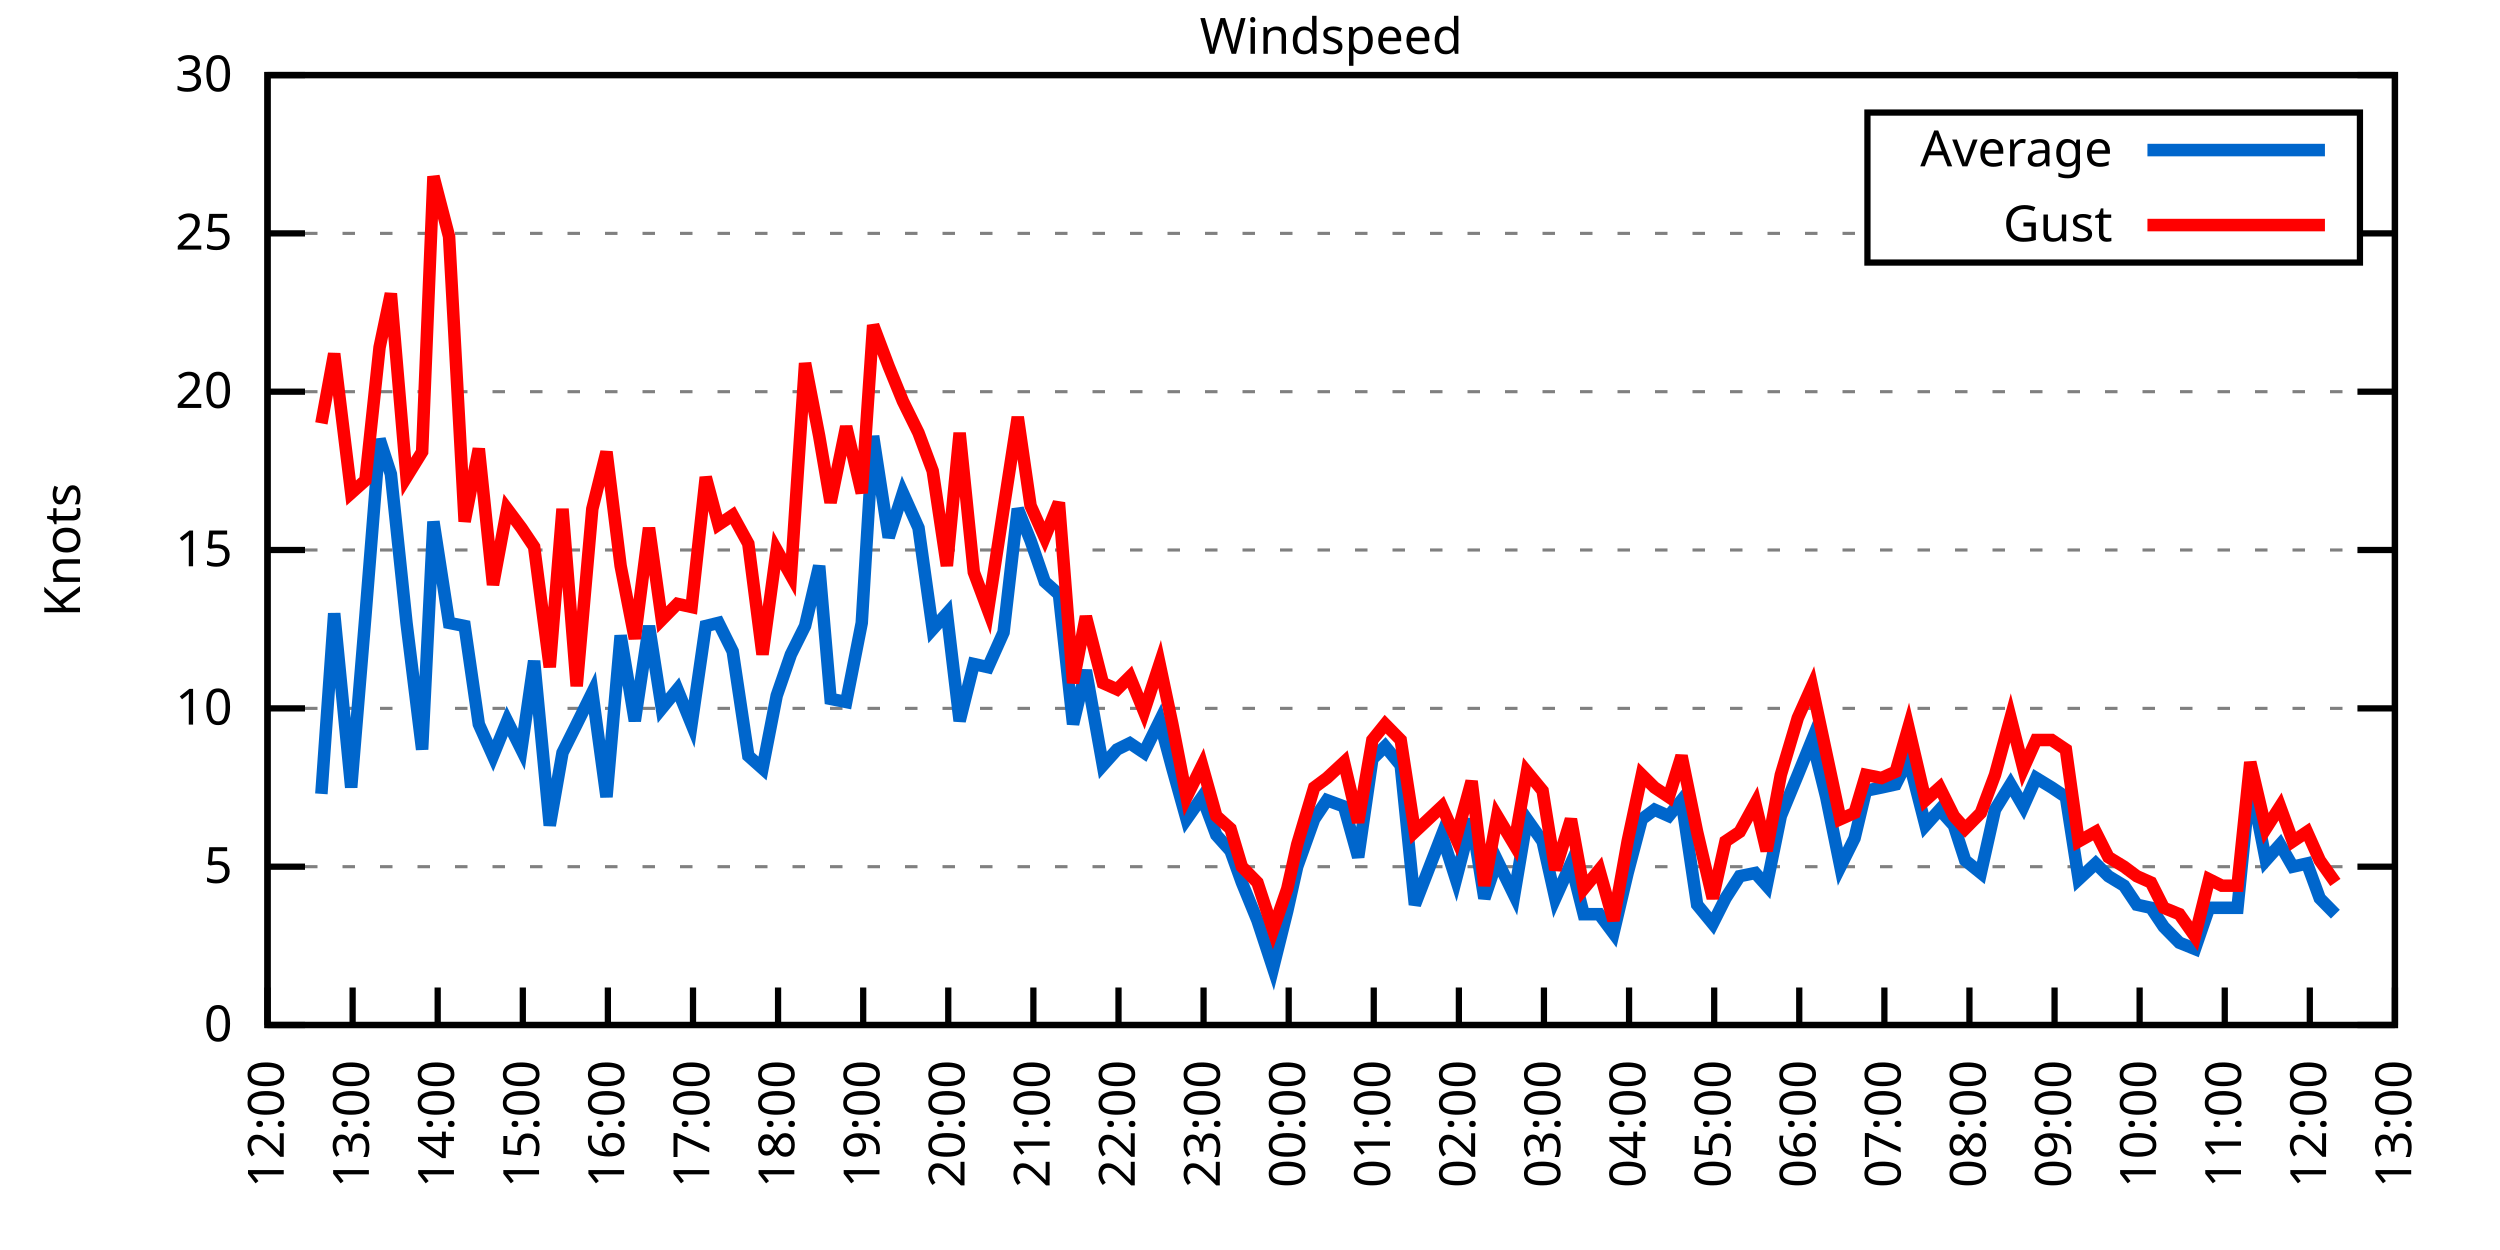
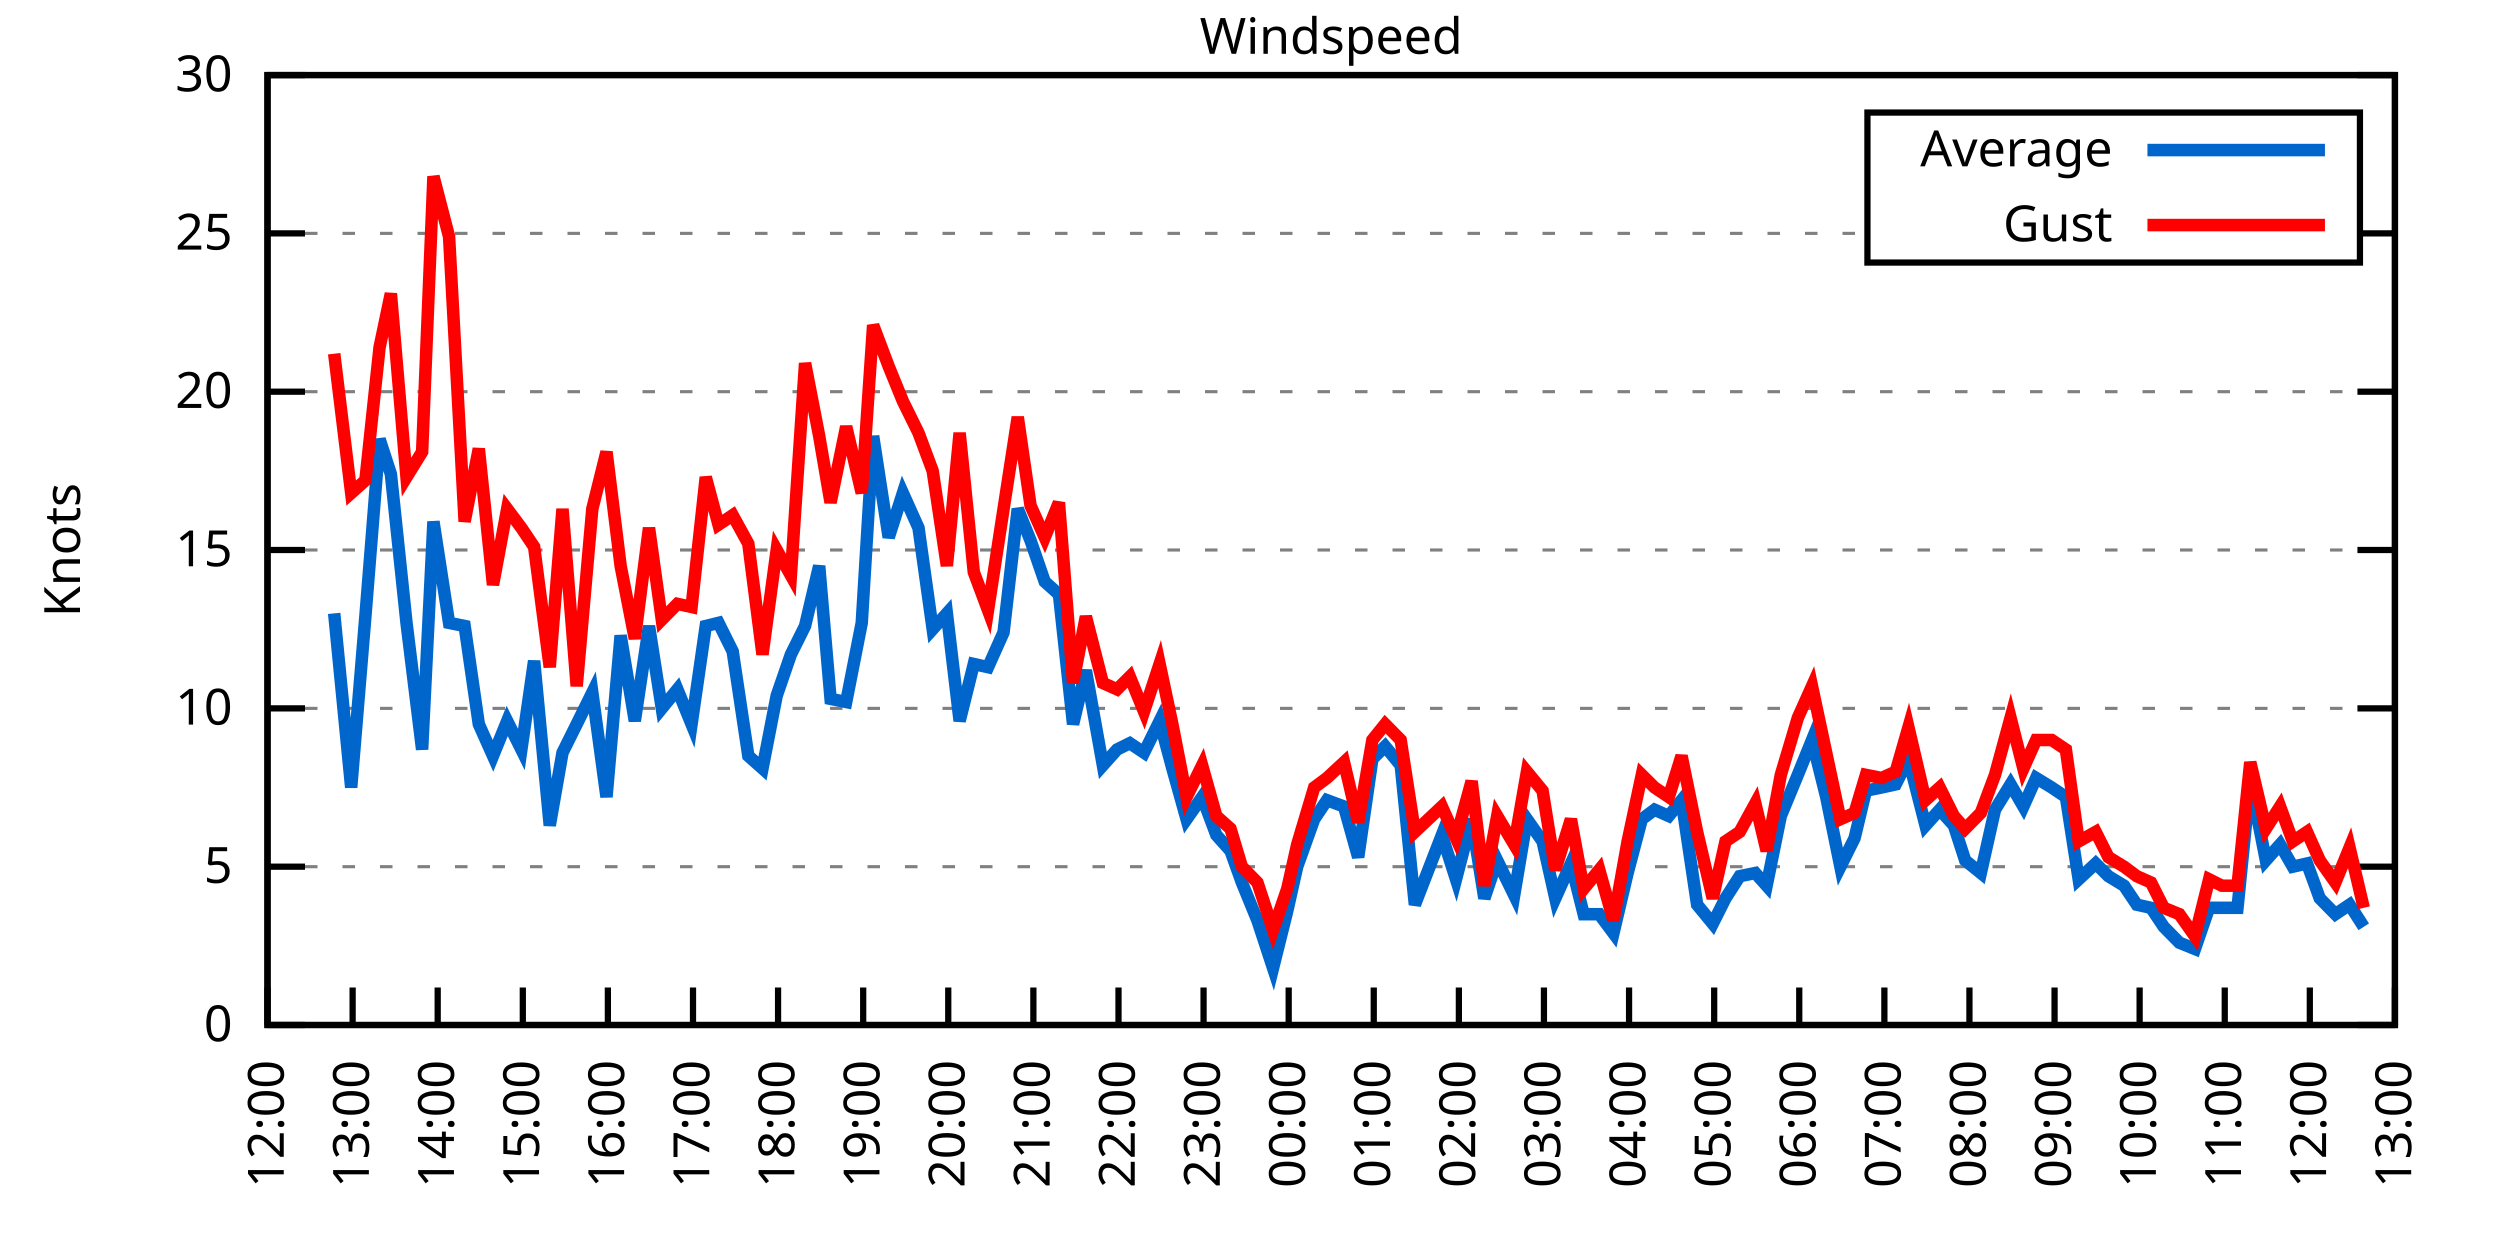
<svg xmlns="http://www.w3.org/2000/svg" xmlns:xlink="http://www.w3.org/1999/xlink" width="400" height="200" viewBox="0 0 400 200">
  <g id="gnuplot_canvas">
    <rect x="0" y="0" width="400" height="200" fill="none" />
    <defs>
      <circle id="gpDot" r="0.5" stroke-width="0.5" stroke="currentColor" />
      <path id="gpPt0" stroke-width="0.333" stroke="currentColor" d="M-1,0 h2 M0,-1 v2" />
      <path id="gpPt1" stroke-width="0.333" stroke="currentColor" d="M-1,-1 L1,1 M1,-1 L-1,1" />
      <path id="gpPt2" stroke-width="0.333" stroke="currentColor" d="M-1,0 L1,0 M0,-1 L0,1 M-1,-1 L1,1 M-1,1 L1,-1" />
      <rect id="gpPt3" stroke-width="0.333" stroke="currentColor" x="-1" y="-1" width="2" height="2" />
      <rect id="gpPt4" stroke-width="0.333" stroke="currentColor" fill="currentColor" x="-1" y="-1" width="2" height="2" />
      <circle id="gpPt5" stroke-width="0.333" stroke="currentColor" cx="0" cy="0" r="1" />
      <use xlink:href="#gpPt5" id="gpPt6" fill="currentColor" stroke="none" />
      <path id="gpPt7" stroke-width="0.333" stroke="currentColor" d="M0,-1.33 L-1.33,0.67 L1.33,0.67 z" />
      <use xlink:href="#gpPt7" id="gpPt8" fill="currentColor" stroke="none" />
      <use xlink:href="#gpPt7" id="gpPt9" stroke="currentColor" transform="rotate(180)" />
      <use xlink:href="#gpPt9" id="gpPt10" fill="currentColor" stroke="none" />
      <use xlink:href="#gpPt3" id="gpPt11" stroke="currentColor" transform="rotate(45)" />
      <use xlink:href="#gpPt11" id="gpPt12" fill="currentColor" stroke="none" />
      <path id="gpPt13" stroke-width="0.333" stroke="currentColor" d="M0,1.330 L1.265,0.411 L0.782,-1.067 L-0.782,-1.076 L-1.265,0.411 z" />
      <use xlink:href="#gpPt13" id="gpPt14" fill="currentColor" stroke="none" />
      <filter id="textbox" filterUnits="objectBoundingBox" x="0" y="0" height="1" width="1">
        <feFlood flood-color="white" flood-opacity="1" result="bgnd" />
        <feComposite in="SourceGraphic" in2="bgnd" operator="atop" />
      </filter>
      <filter id="greybox" filterUnits="objectBoundingBox" x="0" y="0" height="1" width="1">
        <feFlood flood-color="lightgrey" flood-opacity="1" result="grey" />
        <feComposite in="SourceGraphic" in2="grey" operator="atop" />
      </filter>
    </defs>
    <g fill="none" color="white" stroke="currentColor" stroke-width="1.00" stroke-linecap="butt" stroke-linejoin="miter">
</g>
    <g fill="none" color="black" stroke="currentColor" stroke-width="1.00" stroke-linecap="butt" stroke-linejoin="miter">
      <g stroke="none" shape-rendering="crispEdges">
        <polygon fill="rgb(255, 255, 255)" points="42.80,164.00 383.18,164.00 383.18,12.02 42.80,12.02 " />
      </g>
    </g>
    <g fill="none" color="black" stroke="currentColor" stroke-width="1.00" stroke-linecap="butt" stroke-linejoin="miter">
</g>
    <g fill="none" color="black" stroke="black" stroke-width="0.50" stroke-linecap="butt" stroke-linejoin="miter">
</g>
    <g fill="none" color="gray" stroke="currentColor" stroke-width="0.50" stroke-linecap="butt" stroke-linejoin="miter">
      <path stroke="gray" stroke-dasharray="2,4" class="gridline" d="M42.80,164.00 L383.19,164.00  " />
    </g>
    <g fill="none" color="gray" stroke="gray" stroke-width="1.00" stroke-linecap="butt" stroke-linejoin="miter">
</g>
    <g fill="none" color="black" stroke="currentColor" stroke-width="1.00" stroke-linecap="butt" stroke-linejoin="miter">
      <path stroke="black" d="M42.80,164.00 L48.80,164.00 M383.19,164.00 L377.19,164.00  " />
      <g transform="translate(37.20,166.60)" stroke="none" fill="black" font-family="Sans" font-size="8.00" text-anchor="end">
        <text>
          <tspan font-family="Sans"> 0</tspan>
        </text>
      </g>
    </g>
    <g fill="none" color="black" stroke="currentColor" stroke-width="1.00" stroke-linecap="butt" stroke-linejoin="miter">
</g>
    <g fill="none" color="black" stroke="black" stroke-width="0.50" stroke-linecap="butt" stroke-linejoin="miter">
</g>
    <g fill="none" color="gray" stroke="currentColor" stroke-width="0.50" stroke-linecap="butt" stroke-linejoin="miter">
      <path stroke="gray" stroke-dasharray="2,4" class="gridline" d="M42.80,138.67 L383.19,138.67  " />
    </g>
    <g fill="none" color="gray" stroke="gray" stroke-width="1.00" stroke-linecap="butt" stroke-linejoin="miter">
</g>
    <g fill="none" color="black" stroke="currentColor" stroke-width="1.00" stroke-linecap="butt" stroke-linejoin="miter">
      <path stroke="black" d="M42.80,138.67 L48.80,138.67 M383.19,138.67 L377.19,138.67  " />
      <g transform="translate(37.20,141.27)" stroke="none" fill="black" font-family="Sans" font-size="8.00" text-anchor="end">
        <text>
          <tspan font-family="Sans"> 5</tspan>
        </text>
      </g>
    </g>
    <g fill="none" color="black" stroke="currentColor" stroke-width="1.00" stroke-linecap="butt" stroke-linejoin="miter">
</g>
    <g fill="none" color="black" stroke="black" stroke-width="0.50" stroke-linecap="butt" stroke-linejoin="miter">
</g>
    <g fill="none" color="gray" stroke="currentColor" stroke-width="0.50" stroke-linecap="butt" stroke-linejoin="miter">
      <path stroke="gray" stroke-dasharray="2,4" class="gridline" d="M42.80,113.34 L383.19,113.34  " />
    </g>
    <g fill="none" color="gray" stroke="gray" stroke-width="1.00" stroke-linecap="butt" stroke-linejoin="miter">
</g>
    <g fill="none" color="black" stroke="currentColor" stroke-width="1.00" stroke-linecap="butt" stroke-linejoin="miter">
      <path stroke="black" d="M42.80,113.34 L48.80,113.34 M383.19,113.34 L377.19,113.34  " />
      <g transform="translate(37.20,115.94)" stroke="none" fill="black" font-family="Sans" font-size="8.00" text-anchor="end">
        <text>
          <tspan font-family="Sans"> 10</tspan>
        </text>
      </g>
    </g>
    <g fill="none" color="black" stroke="currentColor" stroke-width="1.00" stroke-linecap="butt" stroke-linejoin="miter">
</g>
    <g fill="none" color="black" stroke="black" stroke-width="0.50" stroke-linecap="butt" stroke-linejoin="miter">
</g>
    <g fill="none" color="gray" stroke="currentColor" stroke-width="0.50" stroke-linecap="butt" stroke-linejoin="miter">
      <path stroke="gray" stroke-dasharray="2,4" class="gridline" d="M42.80,88.00 L383.19,88.00  " />
    </g>
    <g fill="none" color="gray" stroke="gray" stroke-width="1.00" stroke-linecap="butt" stroke-linejoin="miter">
</g>
    <g fill="none" color="black" stroke="currentColor" stroke-width="1.00" stroke-linecap="butt" stroke-linejoin="miter">
      <path stroke="black" d="M42.80,88.00 L48.80,88.00 M383.19,88.00 L377.19,88.00  " />
      <g transform="translate(37.20,90.60)" stroke="none" fill="black" font-family="Sans" font-size="8.00" text-anchor="end">
        <text>
          <tspan font-family="Sans"> 15</tspan>
        </text>
      </g>
    </g>
    <g fill="none" color="black" stroke="currentColor" stroke-width="1.00" stroke-linecap="butt" stroke-linejoin="miter">
</g>
    <g fill="none" color="black" stroke="black" stroke-width="0.50" stroke-linecap="butt" stroke-linejoin="miter">
</g>
    <g fill="none" color="gray" stroke="currentColor" stroke-width="0.50" stroke-linecap="butt" stroke-linejoin="miter">
      <path stroke="gray" stroke-dasharray="2,4" class="gridline" d="M42.80,62.67 L383.19,62.67  " />
    </g>
    <g fill="none" color="gray" stroke="gray" stroke-width="1.00" stroke-linecap="butt" stroke-linejoin="miter">
</g>
    <g fill="none" color="black" stroke="currentColor" stroke-width="1.00" stroke-linecap="butt" stroke-linejoin="miter">
      <path stroke="black" d="M42.80,62.67 L48.80,62.67 M383.19,62.67 L377.19,62.67  " />
      <g transform="translate(37.20,65.27)" stroke="none" fill="black" font-family="Sans" font-size="8.00" text-anchor="end">
        <text>
          <tspan font-family="Sans"> 20</tspan>
        </text>
      </g>
    </g>
    <g fill="none" color="black" stroke="currentColor" stroke-width="1.00" stroke-linecap="butt" stroke-linejoin="miter">
</g>
    <g fill="none" color="black" stroke="black" stroke-width="0.50" stroke-linecap="butt" stroke-linejoin="miter">
</g>
    <g fill="none" color="gray" stroke="currentColor" stroke-width="0.50" stroke-linecap="butt" stroke-linejoin="miter">
      <path stroke="gray" stroke-dasharray="2,4" class="gridline" d="M42.80,37.34 L298.79,37.34 M377.59,37.34 L383.19,37.34  " />
    </g>
    <g fill="none" color="gray" stroke="gray" stroke-width="1.00" stroke-linecap="butt" stroke-linejoin="miter">
</g>
    <g fill="none" color="black" stroke="currentColor" stroke-width="1.00" stroke-linecap="butt" stroke-linejoin="miter">
      <path stroke="black" d="M42.80,37.34 L48.80,37.34 M383.19,37.34 L377.19,37.34  " />
      <g transform="translate(37.20,39.94)" stroke="none" fill="black" font-family="Sans" font-size="8.00" text-anchor="end">
        <text>
          <tspan font-family="Sans"> 25</tspan>
        </text>
      </g>
    </g>
    <g fill="none" color="black" stroke="currentColor" stroke-width="1.00" stroke-linecap="butt" stroke-linejoin="miter">
</g>
    <g fill="none" color="black" stroke="black" stroke-width="0.50" stroke-linecap="butt" stroke-linejoin="miter">
</g>
    <g fill="none" color="gray" stroke="currentColor" stroke-width="0.50" stroke-linecap="butt" stroke-linejoin="miter">
      <path stroke="gray" stroke-dasharray="2,4" class="gridline" d="M42.80,12.01 L383.19,12.01  " />
    </g>
    <g fill="none" color="gray" stroke="gray" stroke-width="1.00" stroke-linecap="butt" stroke-linejoin="miter">
</g>
    <g fill="none" color="black" stroke="currentColor" stroke-width="1.00" stroke-linecap="butt" stroke-linejoin="miter">
      <path stroke="black" d="M42.80,12.01 L48.80,12.01 M383.19,12.01 L377.19,12.01  " />
      <g transform="translate(37.20,14.61)" stroke="none" fill="black" font-family="Sans" font-size="8.00" text-anchor="end">
        <text>
          <tspan font-family="Sans"> 30</tspan>
        </text>
      </g>
    </g>
    <g fill="none" color="black" stroke="currentColor" stroke-width="1.00" stroke-linecap="butt" stroke-linejoin="miter">
      <path stroke="black" d="M42.80,164.00 L42.80,158.00  " />
      <g transform="translate(45.40,169.60) rotate(270.00)" stroke="none" fill="black" font-family="Sans" font-size="8.00" text-anchor="end">
        <text>
          <tspan font-family="Sans">12:00</tspan>
        </text>
      </g>
    </g>
    <g fill="none" color="black" stroke="currentColor" stroke-width="1.00" stroke-linecap="butt" stroke-linejoin="miter">
      <path stroke="black" d="M56.42,164.00 L56.42,158.00  " />
      <g transform="translate(59.02,169.60) rotate(270.00)" stroke="none" fill="black" font-family="Sans" font-size="8.00" text-anchor="end">
        <text>
          <tspan font-family="Sans">13:00</tspan>
        </text>
      </g>
    </g>
    <g fill="none" color="black" stroke="currentColor" stroke-width="1.00" stroke-linecap="butt" stroke-linejoin="miter">
      <path stroke="black" d="M70.03,164.00 L70.03,158.00  " />
      <g transform="translate(72.63,169.60) rotate(270.00)" stroke="none" fill="black" font-family="Sans" font-size="8.00" text-anchor="end">
        <text>
          <tspan font-family="Sans">14:00</tspan>
        </text>
      </g>
    </g>
    <g fill="none" color="black" stroke="currentColor" stroke-width="1.00" stroke-linecap="butt" stroke-linejoin="miter">
      <path stroke="black" d="M83.65,164.00 L83.65,158.00  " />
      <g transform="translate(86.25,169.60) rotate(270.00)" stroke="none" fill="black" font-family="Sans" font-size="8.00" text-anchor="end">
        <text>
          <tspan font-family="Sans">15:00</tspan>
        </text>
      </g>
    </g>
    <g fill="none" color="black" stroke="currentColor" stroke-width="1.00" stroke-linecap="butt" stroke-linejoin="miter">
      <path stroke="black" d="M97.26,164.00 L97.26,158.00  " />
      <g transform="translate(99.86,169.60) rotate(270.00)" stroke="none" fill="black" font-family="Sans" font-size="8.00" text-anchor="end">
        <text>
          <tspan font-family="Sans">16:00</tspan>
        </text>
      </g>
    </g>
    <g fill="none" color="black" stroke="currentColor" stroke-width="1.00" stroke-linecap="butt" stroke-linejoin="miter">
      <path stroke="black" d="M110.88,164.00 L110.88,158.00  " />
      <g transform="translate(113.48,169.60) rotate(270.00)" stroke="none" fill="black" font-family="Sans" font-size="8.00" text-anchor="end">
        <text>
          <tspan font-family="Sans">17:00</tspan>
        </text>
      </g>
    </g>
    <g fill="none" color="black" stroke="currentColor" stroke-width="1.00" stroke-linecap="butt" stroke-linejoin="miter">
      <path stroke="black" d="M124.49,164.00 L124.49,158.00  " />
      <g transform="translate(127.09,169.60) rotate(270.00)" stroke="none" fill="black" font-family="Sans" font-size="8.00" text-anchor="end">
        <text>
          <tspan font-family="Sans">18:00</tspan>
        </text>
      </g>
    </g>
    <g fill="none" color="black" stroke="currentColor" stroke-width="1.00" stroke-linecap="butt" stroke-linejoin="miter">
      <path stroke="black" d="M138.11,164.00 L138.11,158.00  " />
      <g transform="translate(140.71,169.60) rotate(270.00)" stroke="none" fill="black" font-family="Sans" font-size="8.00" text-anchor="end">
        <text>
          <tspan font-family="Sans">19:00</tspan>
        </text>
      </g>
    </g>
    <g fill="none" color="black" stroke="currentColor" stroke-width="1.00" stroke-linecap="butt" stroke-linejoin="miter">
      <path stroke="black" d="M151.72,164.00 L151.72,158.00  " />
      <g transform="translate(154.32,169.60) rotate(270.00)" stroke="none" fill="black" font-family="Sans" font-size="8.00" text-anchor="end">
        <text>
          <tspan font-family="Sans">20:00</tspan>
        </text>
      </g>
    </g>
    <g fill="none" color="black" stroke="currentColor" stroke-width="1.00" stroke-linecap="butt" stroke-linejoin="miter">
      <path stroke="black" d="M165.34,164.00 L165.34,158.00  " />
      <g transform="translate(167.94,169.60) rotate(270.00)" stroke="none" fill="black" font-family="Sans" font-size="8.00" text-anchor="end">
        <text>
          <tspan font-family="Sans">21:00</tspan>
        </text>
      </g>
    </g>
    <g fill="none" color="black" stroke="currentColor" stroke-width="1.00" stroke-linecap="butt" stroke-linejoin="miter">
      <path stroke="black" d="M178.96,164.00 L178.96,158.00  " />
      <g transform="translate(181.56,169.60) rotate(270.00)" stroke="none" fill="black" font-family="Sans" font-size="8.00" text-anchor="end">
        <text>
          <tspan font-family="Sans">22:00</tspan>
        </text>
      </g>
    </g>
    <g fill="none" color="black" stroke="currentColor" stroke-width="1.00" stroke-linecap="butt" stroke-linejoin="miter">
      <path stroke="black" d="M192.57,164.00 L192.57,158.00  " />
      <g transform="translate(195.17,169.60) rotate(270.00)" stroke="none" fill="black" font-family="Sans" font-size="8.00" text-anchor="end">
        <text>
          <tspan font-family="Sans">23:00</tspan>
        </text>
      </g>
    </g>
    <g fill="none" color="black" stroke="currentColor" stroke-width="1.00" stroke-linecap="butt" stroke-linejoin="miter">
      <path stroke="black" d="M206.19,164.00 L206.19,158.00  " />
      <g transform="translate(208.79,169.60) rotate(270.00)" stroke="none" fill="black" font-family="Sans" font-size="8.00" text-anchor="end">
        <text>
          <tspan font-family="Sans">00:00</tspan>
        </text>
      </g>
    </g>
    <g fill="none" color="black" stroke="currentColor" stroke-width="1.00" stroke-linecap="butt" stroke-linejoin="miter">
      <path stroke="black" d="M219.80,164.00 L219.80,158.00  " />
      <g transform="translate(222.40,169.60) rotate(270.00)" stroke="none" fill="black" font-family="Sans" font-size="8.00" text-anchor="end">
        <text>
          <tspan font-family="Sans">01:00</tspan>
        </text>
      </g>
    </g>
    <g fill="none" color="black" stroke="currentColor" stroke-width="1.00" stroke-linecap="butt" stroke-linejoin="miter">
      <path stroke="black" d="M233.42,164.00 L233.42,158.00  " />
      <g transform="translate(236.02,169.60) rotate(270.00)" stroke="none" fill="black" font-family="Sans" font-size="8.00" text-anchor="end">
        <text>
          <tspan font-family="Sans">02:00</tspan>
        </text>
      </g>
    </g>
    <g fill="none" color="black" stroke="currentColor" stroke-width="1.00" stroke-linecap="butt" stroke-linejoin="miter">
      <path stroke="black" d="M247.03,164.00 L247.03,158.00  " />
      <g transform="translate(249.63,169.60) rotate(270.00)" stroke="none" fill="black" font-family="Sans" font-size="8.00" text-anchor="end">
        <text>
          <tspan font-family="Sans">03:00</tspan>
        </text>
      </g>
    </g>
    <g fill="none" color="black" stroke="currentColor" stroke-width="1.00" stroke-linecap="butt" stroke-linejoin="miter">
      <path stroke="black" d="M260.65,164.00 L260.65,158.00  " />
      <g transform="translate(263.25,169.60) rotate(270.00)" stroke="none" fill="black" font-family="Sans" font-size="8.00" text-anchor="end">
        <text>
          <tspan font-family="Sans">04:00</tspan>
        </text>
      </g>
    </g>
    <g fill="none" color="black" stroke="currentColor" stroke-width="1.00" stroke-linecap="butt" stroke-linejoin="miter">
      <path stroke="black" d="M274.27,164.00 L274.27,158.00  " />
      <g transform="translate(276.87,169.60) rotate(270.00)" stroke="none" fill="black" font-family="Sans" font-size="8.00" text-anchor="end">
        <text>
          <tspan font-family="Sans">05:00</tspan>
        </text>
      </g>
    </g>
    <g fill="none" color="black" stroke="currentColor" stroke-width="1.00" stroke-linecap="butt" stroke-linejoin="miter">
      <path stroke="black" d="M287.88,164.00 L287.88,158.00  " />
      <g transform="translate(290.48,169.60) rotate(270.00)" stroke="none" fill="black" font-family="Sans" font-size="8.00" text-anchor="end">
        <text>
          <tspan font-family="Sans">06:00</tspan>
        </text>
      </g>
    </g>
    <g fill="none" color="black" stroke="currentColor" stroke-width="1.00" stroke-linecap="butt" stroke-linejoin="miter">
      <path stroke="black" d="M301.50,164.00 L301.50,158.00  " />
      <g transform="translate(304.10,169.60) rotate(270.00)" stroke="none" fill="black" font-family="Sans" font-size="8.00" text-anchor="end">
        <text>
          <tspan font-family="Sans">07:00</tspan>
        </text>
      </g>
    </g>
    <g fill="none" color="black" stroke="currentColor" stroke-width="1.00" stroke-linecap="butt" stroke-linejoin="miter">
      <path stroke="black" d="M315.11,164.00 L315.11,158.00  " />
      <g transform="translate(317.71,169.60) rotate(270.00)" stroke="none" fill="black" font-family="Sans" font-size="8.00" text-anchor="end">
        <text>
          <tspan font-family="Sans">08:00</tspan>
        </text>
      </g>
    </g>
    <g fill="none" color="black" stroke="currentColor" stroke-width="1.00" stroke-linecap="butt" stroke-linejoin="miter">
      <path stroke="black" d="M328.73,164.00 L328.73,158.00  " />
      <g transform="translate(331.33,169.60) rotate(270.00)" stroke="none" fill="black" font-family="Sans" font-size="8.00" text-anchor="end">
        <text>
          <tspan font-family="Sans">09:00</tspan>
        </text>
      </g>
    </g>
    <g fill="none" color="black" stroke="currentColor" stroke-width="1.00" stroke-linecap="butt" stroke-linejoin="miter">
      <path stroke="black" d="M342.34,164.00 L342.34,158.00  " />
      <g transform="translate(344.94,169.60) rotate(270.00)" stroke="none" fill="black" font-family="Sans" font-size="8.00" text-anchor="end">
        <text>
          <tspan font-family="Sans">10:00</tspan>
        </text>
      </g>
    </g>
    <g fill="none" color="black" stroke="currentColor" stroke-width="1.00" stroke-linecap="butt" stroke-linejoin="miter">
      <path stroke="black" d="M355.96,164.00 L355.96,158.00  " />
      <g transform="translate(358.56,169.60) rotate(270.00)" stroke="none" fill="black" font-family="Sans" font-size="8.00" text-anchor="end">
        <text>
          <tspan font-family="Sans">11:00</tspan>
        </text>
      </g>
    </g>
    <g fill="none" color="black" stroke="currentColor" stroke-width="1.00" stroke-linecap="butt" stroke-linejoin="miter">
      <path stroke="black" d="M369.57,164.00 L369.57,158.00  " />
      <g transform="translate(372.17,169.60) rotate(270.00)" stroke="none" fill="black" font-family="Sans" font-size="8.00" text-anchor="end">
        <text>
          <tspan font-family="Sans">12:00</tspan>
        </text>
      </g>
    </g>
    <g fill="none" color="black" stroke="currentColor" stroke-width="1.00" stroke-linecap="butt" stroke-linejoin="miter">
      <path stroke="black" d="M383.19,164.00 L383.19,158.00  " />
      <g transform="translate(385.79,169.60) rotate(270.00)" stroke="none" fill="black" font-family="Sans" font-size="8.00" text-anchor="end">
        <text>
          <tspan font-family="Sans">13:00</tspan>
        </text>
      </g>
    </g>
    <g fill="none" color="black" stroke="currentColor" stroke-width="1.00" stroke-linecap="butt" stroke-linejoin="miter">
</g>
    <g fill="none" color="black" stroke="currentColor" stroke-width="1.00" stroke-linecap="butt" stroke-linejoin="miter">
      <path stroke="black" d="M42.80,12.01 L42.80,164.00 L383.19,164.00 L383.19,12.01 L42.80,12.01 Z  " />
    </g>
    <g fill="none" color="black" stroke="currentColor" stroke-width="1.00" stroke-linecap="butt" stroke-linejoin="miter">
</g>
    <g fill="none" color="black" stroke="currentColor" stroke-width="1.00" stroke-linecap="butt" stroke-linejoin="miter">
      <path stroke="black" d="M298.79,42.01 L298.79,18.01 L377.59,18.01 L377.59,42.01 L298.79,42.01 Z  " />
    </g>
    <g id="Windspeed_plot_1">
      <g fill="none" color="white" stroke="black" stroke-width="2.00" stroke-linecap="butt" stroke-linejoin="miter">
</g>
      <g fill="none" color="black" stroke="currentColor" stroke-width="2.00" stroke-linecap="butt" stroke-linejoin="miter">
        <g transform="translate(337.99,26.61)" stroke="none" fill="black" font-family="Sans" font-size="8.00" text-anchor="end">
          <text>
            <tspan font-family="Sans">Average</tspan>
          </text>
        </g>
      </g>
      <g fill="none" color="black" stroke="currentColor" stroke-width="2.00" stroke-linecap="butt" stroke-linejoin="miter">
-         <path stroke="rgb(  0, 102, 204)" d="M343.59,24.01 L371.99,24.01 M51.42,127.02 L53.47,98.14 L56.19,126.00 L58.46,98.64 L60.73,70.27 L62.54,75.85   L65.04,99.66 L67.54,119.92 L69.35,83.45 L71.85,99.66 L74.34,100.16 L76.61,115.87 L78.88,120.94 L81.15,115.36   L83.42,119.92 L85.46,105.74 L87.96,132.08 L90.00,120.43 L92.27,115.87 L94.77,110.80 L97.04,127.52 L99.30,101.68   L101.57,115.36 L103.84,100.16 L105.89,113.34 L108.38,110.30 L110.65,115.87 L112.92,100.16 L114.96,99.66 L117.23,104.22   L119.73,120.94 L122.00,122.96 L124.27,111.31 L126.54,104.72 L128.81,100.16 L131.07,90.54 L132.89,111.82 L135.39,112.32   L137.88,99.66 L139.70,69.77 L142.19,85.98 L144.46,78.89 L146.96,84.46 L149.23,100.67 L151.50,98.14 L153.54,115.36   L155.81,106.24 L158.08,106.75 L160.57,101.18 L162.84,81.42 L164.89,86.49 L167.16,93.07 L169.43,95.10 L171.69,115.87   L173.74,107.26 L176.46,122.46 L178.73,119.92 L180.77,118.91 L183.04,120.43 L185.54,115.36 L187.58,122.96 L189.85,131.07   L192.34,127.52 L194.61,133.60 L196.88,136.14 L198.70,141.20 L201.19,147.28 L203.69,154.88 L205.96,145.76 L207.55,138.67   L210.27,131.07 L212.31,128.03 L215.04,129.04 L217.31,137.15 L219.58,121.44 L221.62,119.42 L224.11,122.46 L226.38,144.75   L230.70,133.60 L232.96,140.69 L235.46,131.07 L237.50,143.73 L239.55,137.66 L242.27,143.23 L244.31,131.07 L246.81,134.62   L248.85,143.73 L251.35,138.16 L253.39,146.27 L255.88,146.27 L258.15,149.31 L260.42,139.68 L262.69,131.07 L264.73,129.55   L267.00,130.56 L269.05,128.03 L271.54,144.75 L274.04,147.79 L276.08,143.73 L278.35,140.19 L280.85,139.68 L282.66,141.71   L284.93,130.56 L287.65,123.98 L289.92,118.40 L292.19,127.52 L294.46,138.67 L296.73,134.11 L298.55,126.51 L301.04,126.00   L303.31,125.50 L305.35,121.44 L308.08,132.08 L310.35,129.55 L312.62,132.08 L314.43,137.66 L316.93,139.68 L319.20,129.55   L321.69,125.50 L323.74,129.04 L325.78,124.48 L328.27,126.00 L330.54,127.52 L332.59,140.69 L335.31,138.16 L337.35,140.19   L339.85,141.71 L341.89,144.75 L344.16,145.25 L346.20,148.29 L348.70,150.83 L351.19,151.84 L353.46,145.25 L355.50,145.25   L358.00,145.25 L360.04,124.99 L362.54,137.66 L364.81,135.12 L366.85,138.67 L369.12,138.16 L371.16,143.73 L373.66,146.27    " />
+         <path stroke="rgb(  0, 102, 204)" d="M343.59,24.01 L371.99,24.01 M53.47,98.14 L56.19,126.00 L58.46,98.64 L60.73,70.27 L62.54,75.85 L65.04,99.66   L67.54,119.92 L69.35,83.45 L71.85,99.66 L74.34,100.16 L76.61,115.87 L78.88,120.94 L81.15,115.36 L83.42,119.92   L85.46,105.74 L87.96,132.08 L90.00,120.43 L92.27,115.87 L94.77,110.80 L97.04,127.52 L99.30,101.68 L101.57,115.36   L103.84,100.16 L105.89,113.34 L108.38,110.30 L110.65,115.87 L112.92,100.16 L114.96,99.66 L117.23,104.22 L119.73,120.94   L122.00,122.96 L124.27,111.31 L126.54,104.72 L128.81,100.16 L131.07,90.54 L132.89,111.82 L135.39,112.32 L137.88,99.66   L139.70,69.77 L142.19,85.98 L144.46,78.89 L146.96,84.46 L149.23,100.67 L151.50,98.14 L153.54,115.36 L155.81,106.24   L158.08,106.75 L160.57,101.18 L162.84,81.42 L164.89,86.49 L167.16,93.07 L169.43,95.10 L171.69,115.87 L173.74,107.26   L176.46,122.46 L178.73,119.92 L180.77,118.91 L183.04,120.43 L185.54,115.36 L187.58,122.96 L189.85,131.07 L192.34,127.52   L194.61,133.60 L196.88,136.14 L198.70,141.20 L201.19,147.28 L203.69,154.88 L205.96,145.76 L207.55,138.67 L210.27,131.07   L212.31,128.03 L215.04,129.04 L217.31,137.15 L219.58,121.44 L221.62,119.42 L224.11,122.46 L226.38,144.75 L230.70,133.60   L232.96,140.69 L235.46,131.07 L237.50,143.73 L239.55,137.66 L242.27,143.23 L244.31,131.07 L246.81,134.62 L248.85,143.73   L251.35,138.16 L253.39,146.27 L255.88,146.27 L258.15,149.31 L260.42,139.68 L262.69,131.07 L264.73,129.55 L267.00,130.56   L269.05,128.03 L271.54,144.75 L274.04,147.79 L276.08,143.73 L278.35,140.19 L280.85,139.68 L282.66,141.71 L284.93,130.56   L287.65,123.98 L289.92,118.40 L292.19,127.52 L294.46,138.67 L296.73,134.11 L298.55,126.51 L301.04,126.00 L303.31,125.50   L305.35,121.44 L308.08,132.08 L310.35,129.55 L312.62,132.08 L314.43,137.66 L316.93,139.68 L319.20,129.55 L321.69,125.50   L323.74,129.04 L325.78,124.48 L328.27,126.00 L330.54,127.52 L332.59,140.69 L335.31,138.16 L337.35,140.19 L339.85,141.71   L341.89,144.75 L344.16,145.25 L346.20,148.29 L348.70,150.83 L351.19,151.84 L353.46,145.25 L355.50,145.25 L358.00,145.25   L360.04,124.99 L362.54,137.66 L364.81,135.12 L366.85,138.67 L369.12,138.16 L371.16,143.73 L373.66,146.27 L375.93,144.75   L378.20,148.29  " />
      </g>
    </g>
    <g id="Windspeed_plot_2">
      <g fill="none" color="black" stroke="currentColor" stroke-width="2.00" stroke-linecap="butt" stroke-linejoin="miter">
        <g transform="translate(337.99,38.61)" stroke="none" fill="black" font-family="Sans" font-size="8.00" text-anchor="end">
          <text>
            <tspan font-family="Sans">Gust</tspan>
          </text>
        </g>
      </g>
      <g fill="none" color="black" stroke="currentColor" stroke-width="2.00" stroke-linecap="butt" stroke-linejoin="miter">
-         <path stroke="rgb(255,   0,   0)" d="M343.59,36.01 L371.99,36.01 M51.42,67.74 L53.47,56.59 L56.19,78.89 L58.46,76.86 L60.73,55.58 L62.54,46.97   L65.04,76.35 L67.54,72.30 L69.35,28.22 L71.85,37.85 L74.34,83.45 L76.61,71.79 L78.88,93.58 L81.15,81.42   L83.42,84.46 L85.46,87.50 L87.96,106.75 L90.00,81.42 L92.27,109.79 L94.77,81.42 L97.04,72.30 L99.30,90.54   L101.57,102.19 L103.84,84.46 L105.89,99.15 L108.38,96.62 L110.65,97.12 L112.92,76.35 L114.96,83.95 L117.23,82.43   L119.73,86.99 L122.00,104.72 L124.27,88.00 L126.54,92.06 L128.81,58.11 L131.07,69.77 L132.89,80.41 L135.39,68.25   L137.88,78.89 L139.70,52.03 L142.19,58.62 L144.46,64.19 L146.96,69.26 L149.23,75.34 L151.50,90.54 L153.54,69.26   L155.81,91.55 L158.08,97.63 L160.57,81.42 L162.84,66.73 L164.89,80.91 L167.16,85.98 L169.43,80.41 L171.69,109.28   L173.74,98.64 L176.46,109.28 L178.73,110.30 L180.77,108.27 L183.04,113.84 L185.54,106.24 L187.58,115.87 L189.85,127.52   L192.34,122.46 L194.61,130.56 L196.88,132.59 L198.70,138.67 L201.19,141.20 L203.69,148.80 L205.96,142.21 L207.55,135.12   L210.27,126.00 L212.31,124.48 L215.04,121.95 L217.31,131.58 L219.58,118.40 L221.62,115.87 L224.11,118.40 L226.38,133.10   L230.70,129.04 L232.96,134.11 L235.46,124.99 L237.50,141.71 L239.55,130.56 L242.27,135.12 L244.31,123.47 L246.81,126.51   L248.85,139.17 L251.35,131.07 L253.39,142.21 L255.88,139.17 L258.15,147.28 L260.42,134.62 L262.69,123.98 L264.73,126.00   L267.00,127.52 L269.05,120.94 L271.54,133.10 L274.04,143.73 L276.08,134.62 L278.35,133.10 L280.85,128.54 L282.66,136.14   L284.93,123.98 L287.65,114.86 L289.92,109.79 L292.19,120.43 L294.46,131.07 L296.73,130.06 L298.55,123.98 L301.04,124.48   L303.31,123.47 L305.35,116.38 L308.08,128.03 L310.35,126.00 L312.62,130.56 L314.43,132.59 L316.93,130.06 L319.20,123.98   L321.69,114.86 L323.74,122.96 L325.78,118.40 L328.27,118.40 L330.54,119.92 L332.59,134.62 L335.31,133.10 L337.35,137.15   L339.85,138.67 L341.89,140.19 L344.16,141.20 L346.20,145.25 L348.70,146.27 L351.19,149.81 L353.46,140.69 L355.50,141.71   L358.00,141.71 L360.04,121.95 L362.54,132.59 L364.81,129.04 L366.85,134.62 L369.12,133.10 L371.16,137.66 L373.66,141.20    " />
+         <path stroke="rgb(255,   0,   0)" d="M343.59,36.01 L371.99,36.01 M53.47,56.59 L56.19,78.89 L58.46,76.86 L60.73,55.58 L62.54,46.97 L65.04,76.35   L67.54,72.30 L69.35,28.22 L71.85,37.85 L74.34,83.45 L76.61,71.79 L78.88,93.58 L81.15,81.42 L83.42,84.46   L85.46,87.50 L87.96,106.75 L90.00,81.42 L92.27,109.79 L94.77,81.42 L97.04,72.30 L99.30,90.54 L101.57,102.19   L103.84,84.46 L105.89,99.15 L108.38,96.62 L110.65,97.12 L112.92,76.35 L114.96,83.95 L117.23,82.43 L119.73,86.99   L122.00,104.72 L124.27,88.00 L126.54,92.06 L128.81,58.11 L131.07,69.77 L132.89,80.41 L135.39,68.25 L137.88,78.89   L139.70,52.03 L142.19,58.62 L144.46,64.19 L146.96,69.26 L149.23,75.34 L151.50,90.54 L153.54,69.26 L155.81,91.55   L158.08,97.63 L160.57,81.42 L162.84,66.73 L164.89,80.91 L167.16,85.98 L169.43,80.41 L171.69,109.28 L173.74,98.64   L176.46,109.28 L178.73,110.30 L180.77,108.27 L183.04,113.84 L185.54,106.24 L187.58,115.87 L189.85,127.52 L192.34,122.46   L194.61,130.56 L196.88,132.59 L198.70,138.67 L201.19,141.20 L203.69,148.80 L205.96,142.21 L207.55,135.12 L210.27,126.00   L212.31,124.48 L215.04,121.95 L217.31,131.58 L219.58,118.40 L221.62,115.87 L224.11,118.40 L226.38,133.10 L230.70,129.04   L232.96,134.11 L235.46,124.99 L237.50,141.71 L239.55,130.56 L242.27,135.12 L244.31,123.47 L246.81,126.51 L248.85,139.17   L251.35,131.07 L253.39,142.21 L255.88,139.17 L258.15,147.28 L260.42,134.62 L262.69,123.98 L264.73,126.00 L267.00,127.52   L269.05,120.94 L271.54,133.10 L274.04,143.73 L276.08,134.62 L278.35,133.10 L280.85,128.54 L282.66,136.14 L284.93,123.98   L287.65,114.86 L289.92,109.79 L292.19,120.43 L294.46,131.07 L296.73,130.06 L298.55,123.98 L301.04,124.48 L303.31,123.47   L305.35,116.38 L308.08,128.03 L310.35,126.00 L312.62,130.56 L314.43,132.59 L316.93,130.06 L319.20,123.98 L321.69,114.86   L323.74,122.96 L325.78,118.40 L328.27,118.40 L330.54,119.92 L332.59,134.62 L335.31,133.10 L337.35,137.15 L339.85,138.67   L341.89,140.19 L344.16,141.20 L346.20,145.25 L348.70,146.27 L351.19,149.81 L353.46,140.69 L355.50,141.71 L358.00,141.71   L360.04,121.95 L362.54,132.59 L364.81,129.04 L366.85,134.62 L369.12,133.10 L371.16,137.66 L373.66,141.20 L375.93,135.63   L378.20,145.25  " />
      </g>
    </g>
    <g fill="none" color="black" stroke="currentColor" stroke-width="2.00" stroke-linecap="butt" stroke-linejoin="miter">
</g>
    <g fill="none" color="black" stroke="black" stroke-width="1.00" stroke-linecap="butt" stroke-linejoin="miter">
</g>
    <g fill="none" color="black" stroke="currentColor" stroke-width="1.00" stroke-linecap="butt" stroke-linejoin="miter">
      <path stroke="black" d="M42.80,12.01 L42.80,164.00 L383.19,164.00 L383.19,12.01 L42.80,12.01 Z  " />
      <g transform="translate(12.80,88.01) rotate(270.00)" stroke="none" fill="black" font-family="Sans" font-size="8.00" text-anchor="middle">
        <text>
          <tspan font-family="Sans">Knots</tspan>
        </text>
      </g>
    </g>
    <g fill="none" color="black" stroke="currentColor" stroke-width="1.00" stroke-linecap="butt" stroke-linejoin="miter">
</g>
    <g fill="none" color="black" stroke="currentColor" stroke-width="1.00" stroke-linecap="butt" stroke-linejoin="miter">
      <g transform="translate(212.99,8.61)" stroke="none" fill="black" font-family="Sans" font-size="8.00" text-anchor="middle">
        <text>
          <tspan font-family="Sans">Windspeed</tspan>
        </text>
      </g>
    </g>
    <g fill="none" color="black" stroke="currentColor" stroke-width="1.00" stroke-linecap="butt" stroke-linejoin="miter">
</g>
  </g>
</svg>
